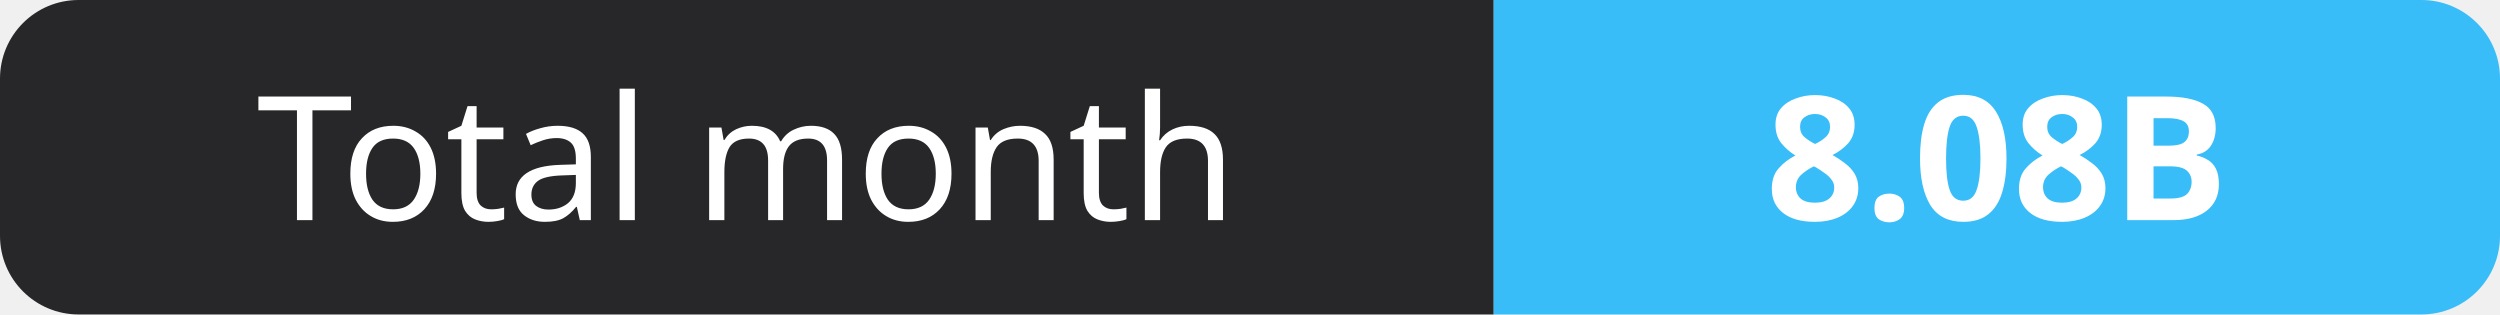
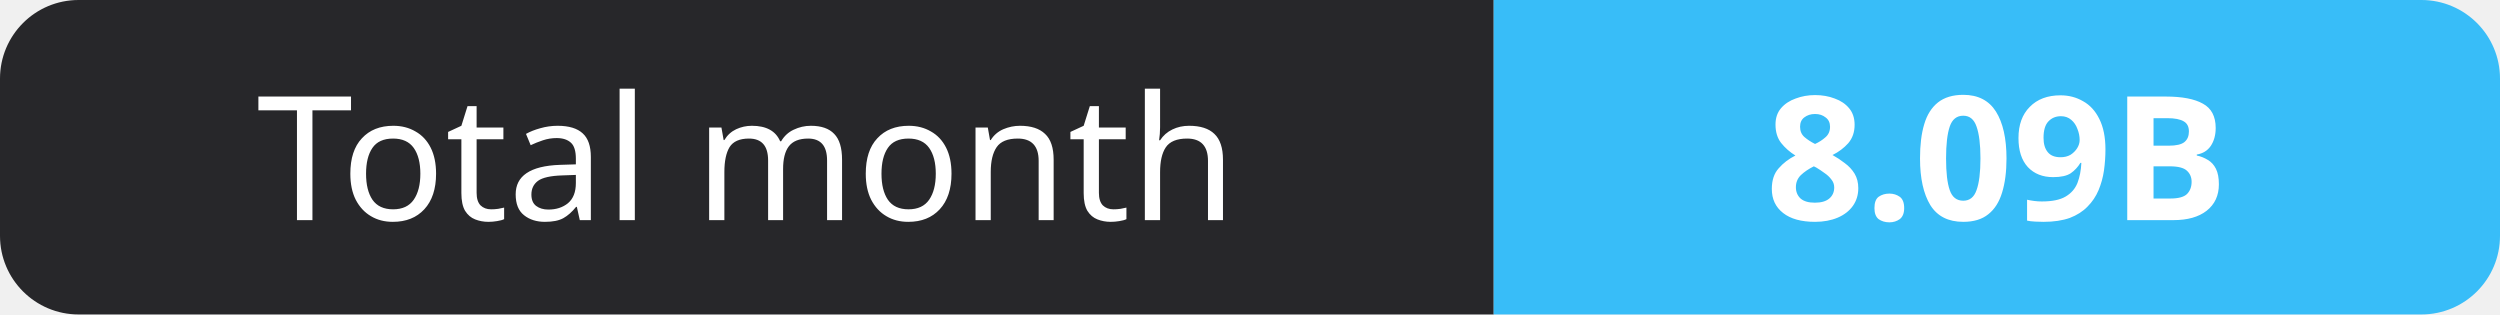
- <svg xmlns="http://www.w3.org/2000/svg" width="159" height="20" role="img" aria-label="Total month: 8.08B">
+ <svg xmlns="http://www.w3.org/2000/svg" width="159" height="20" role="img" aria-label="Total month: 8.09B">
  <clipPath id="r">
    <rect width="159" height="20" rx="5" fill="#fff" />
  </clipPath>
  <g clip-path="url(#r)">
    <rect width="95" height="20" fill="#27272a" />
    <rect x="95" width="64" height="20" fill="#38bdf8" />
  </g>
  <g fill="#fff" text-anchor="middle" font-family="Verdana,Geneva,sans-serif" font-size="11">
    <text x="47.5" y="14">Total month</text>
-     <text x="127.0" y="14" font-weight="700">8.08B</text>
+     <text x="127.0" y="14" font-weight="700">8.09B</text>
  </g>
</svg>
